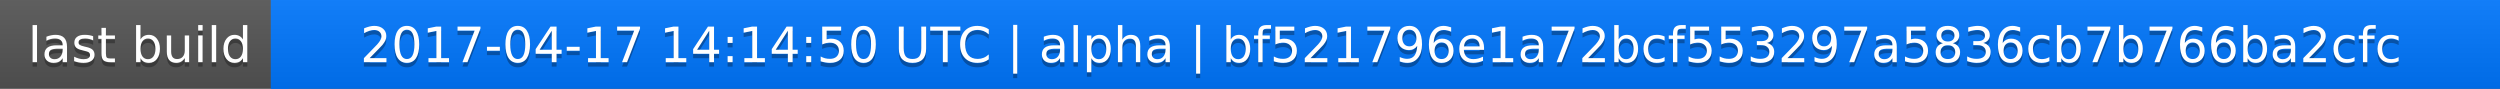
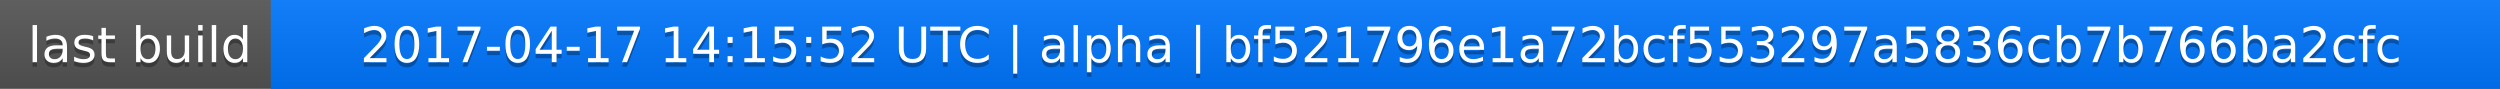
<svg xmlns="http://www.w3.org/2000/svg" width="563" height="20">
  <linearGradient id="a" x2="0" y2="100%">
    <stop offset="0" stop-color="#bbb" stop-opacity=".1" />
    <stop offset="1" stop-opacity=".1" />
  </linearGradient>
  <rect rx="0" width="563" height="20" fill="#555" />
  <rect rx="0" x="61" width="502" height="20" fill="#07f" />
  <path fill="#07f" d="M61 0h4v20h-4z" />
  <rect rx="0" width="563" height="20" fill="url(#a)" />
  <g fill="#fff" text-anchor="middle" font-family="DejaVu Sans,Verdana,Geneva,sans-serif" font-size="11">
    <text x="31.5" y="15" fill="#010101" fill-opacity=".3">last build</text>
    <text x="31.5" y="14">last build</text>
-     <text x="311" y="15" fill="#010101" fill-opacity=".3">2017-04-17 14:14:50 UTC | alpha | bf521796e1a72bcf553297a5836cb7b766ba2cfc</text>
-     <text x="311" y="14">2017-04-17 14:14:50 UTC | alpha | bf521796e1a72bcf553297a5836cb7b766ba2cfc</text>
+     <text x="311" y="15" fill="#010101" fill-opacity=".3">2017-04-17 14:15:52 UTC | alpha | bf521796e1a72bcf553297a5836cb7b766ba2cfc</text>
+     <text x="311" y="14">2017-04-17 14:15:52 UTC | alpha | bf521796e1a72bcf553297a5836cb7b766ba2cfc</text>
  </g>
</svg>
